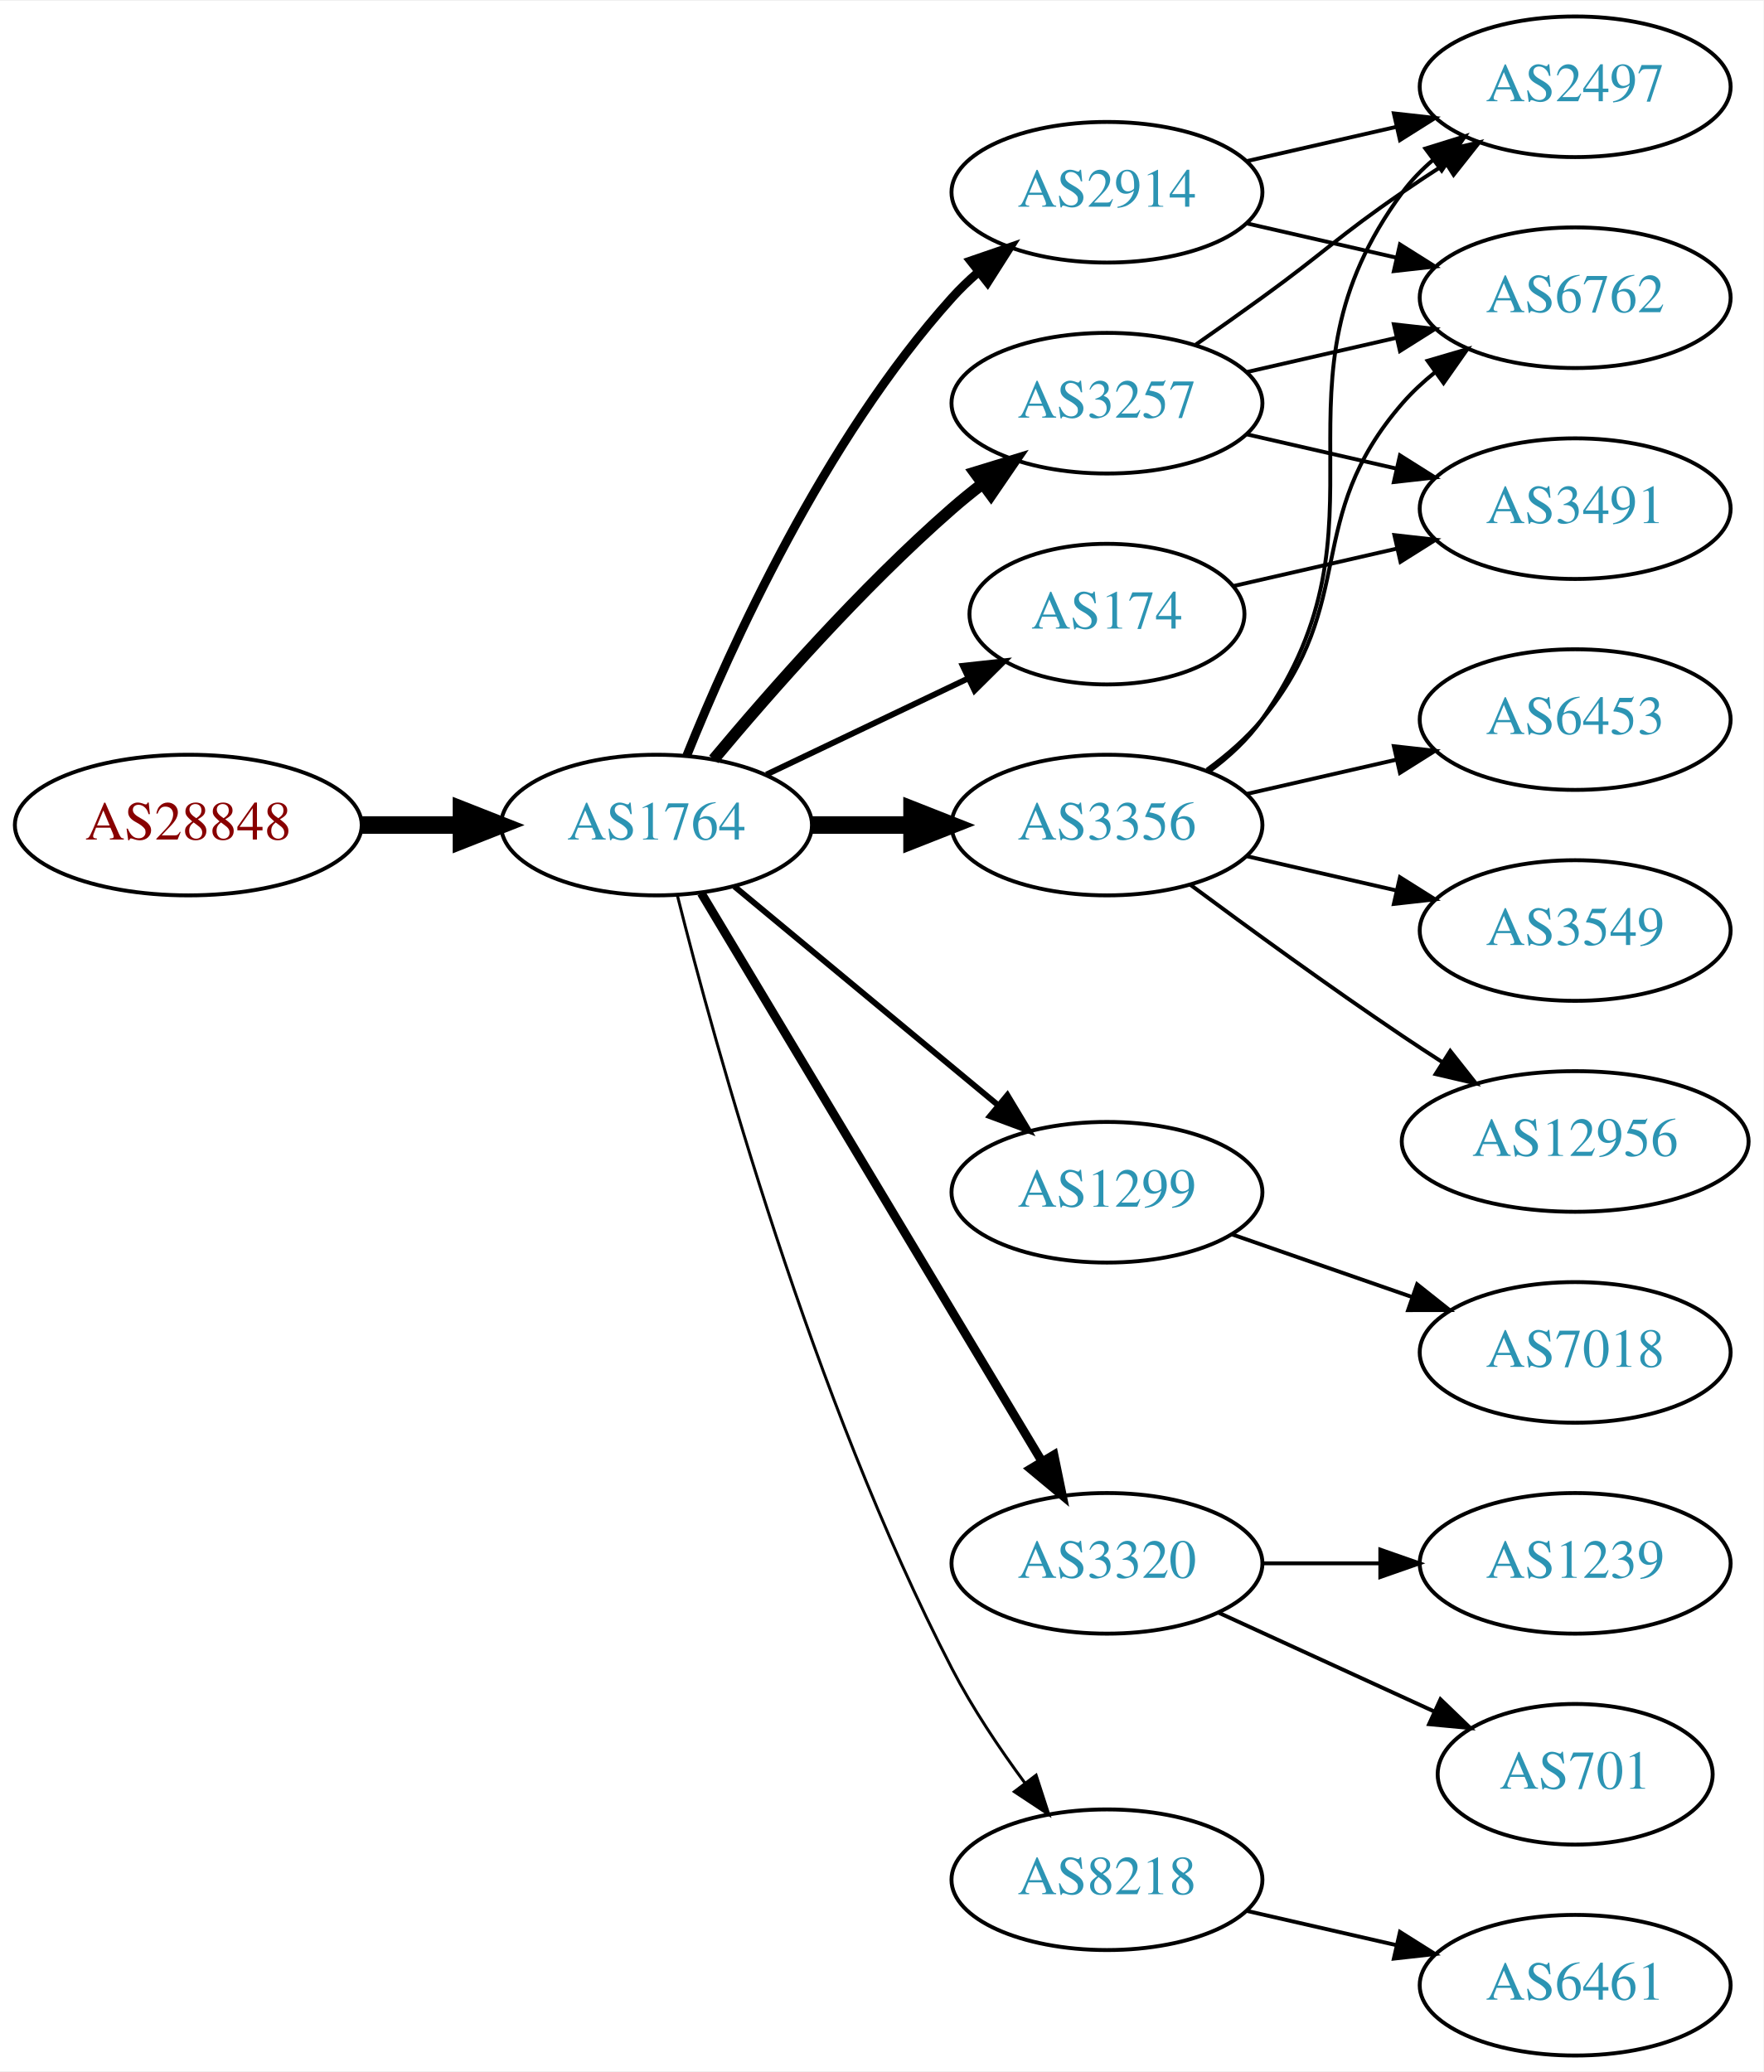
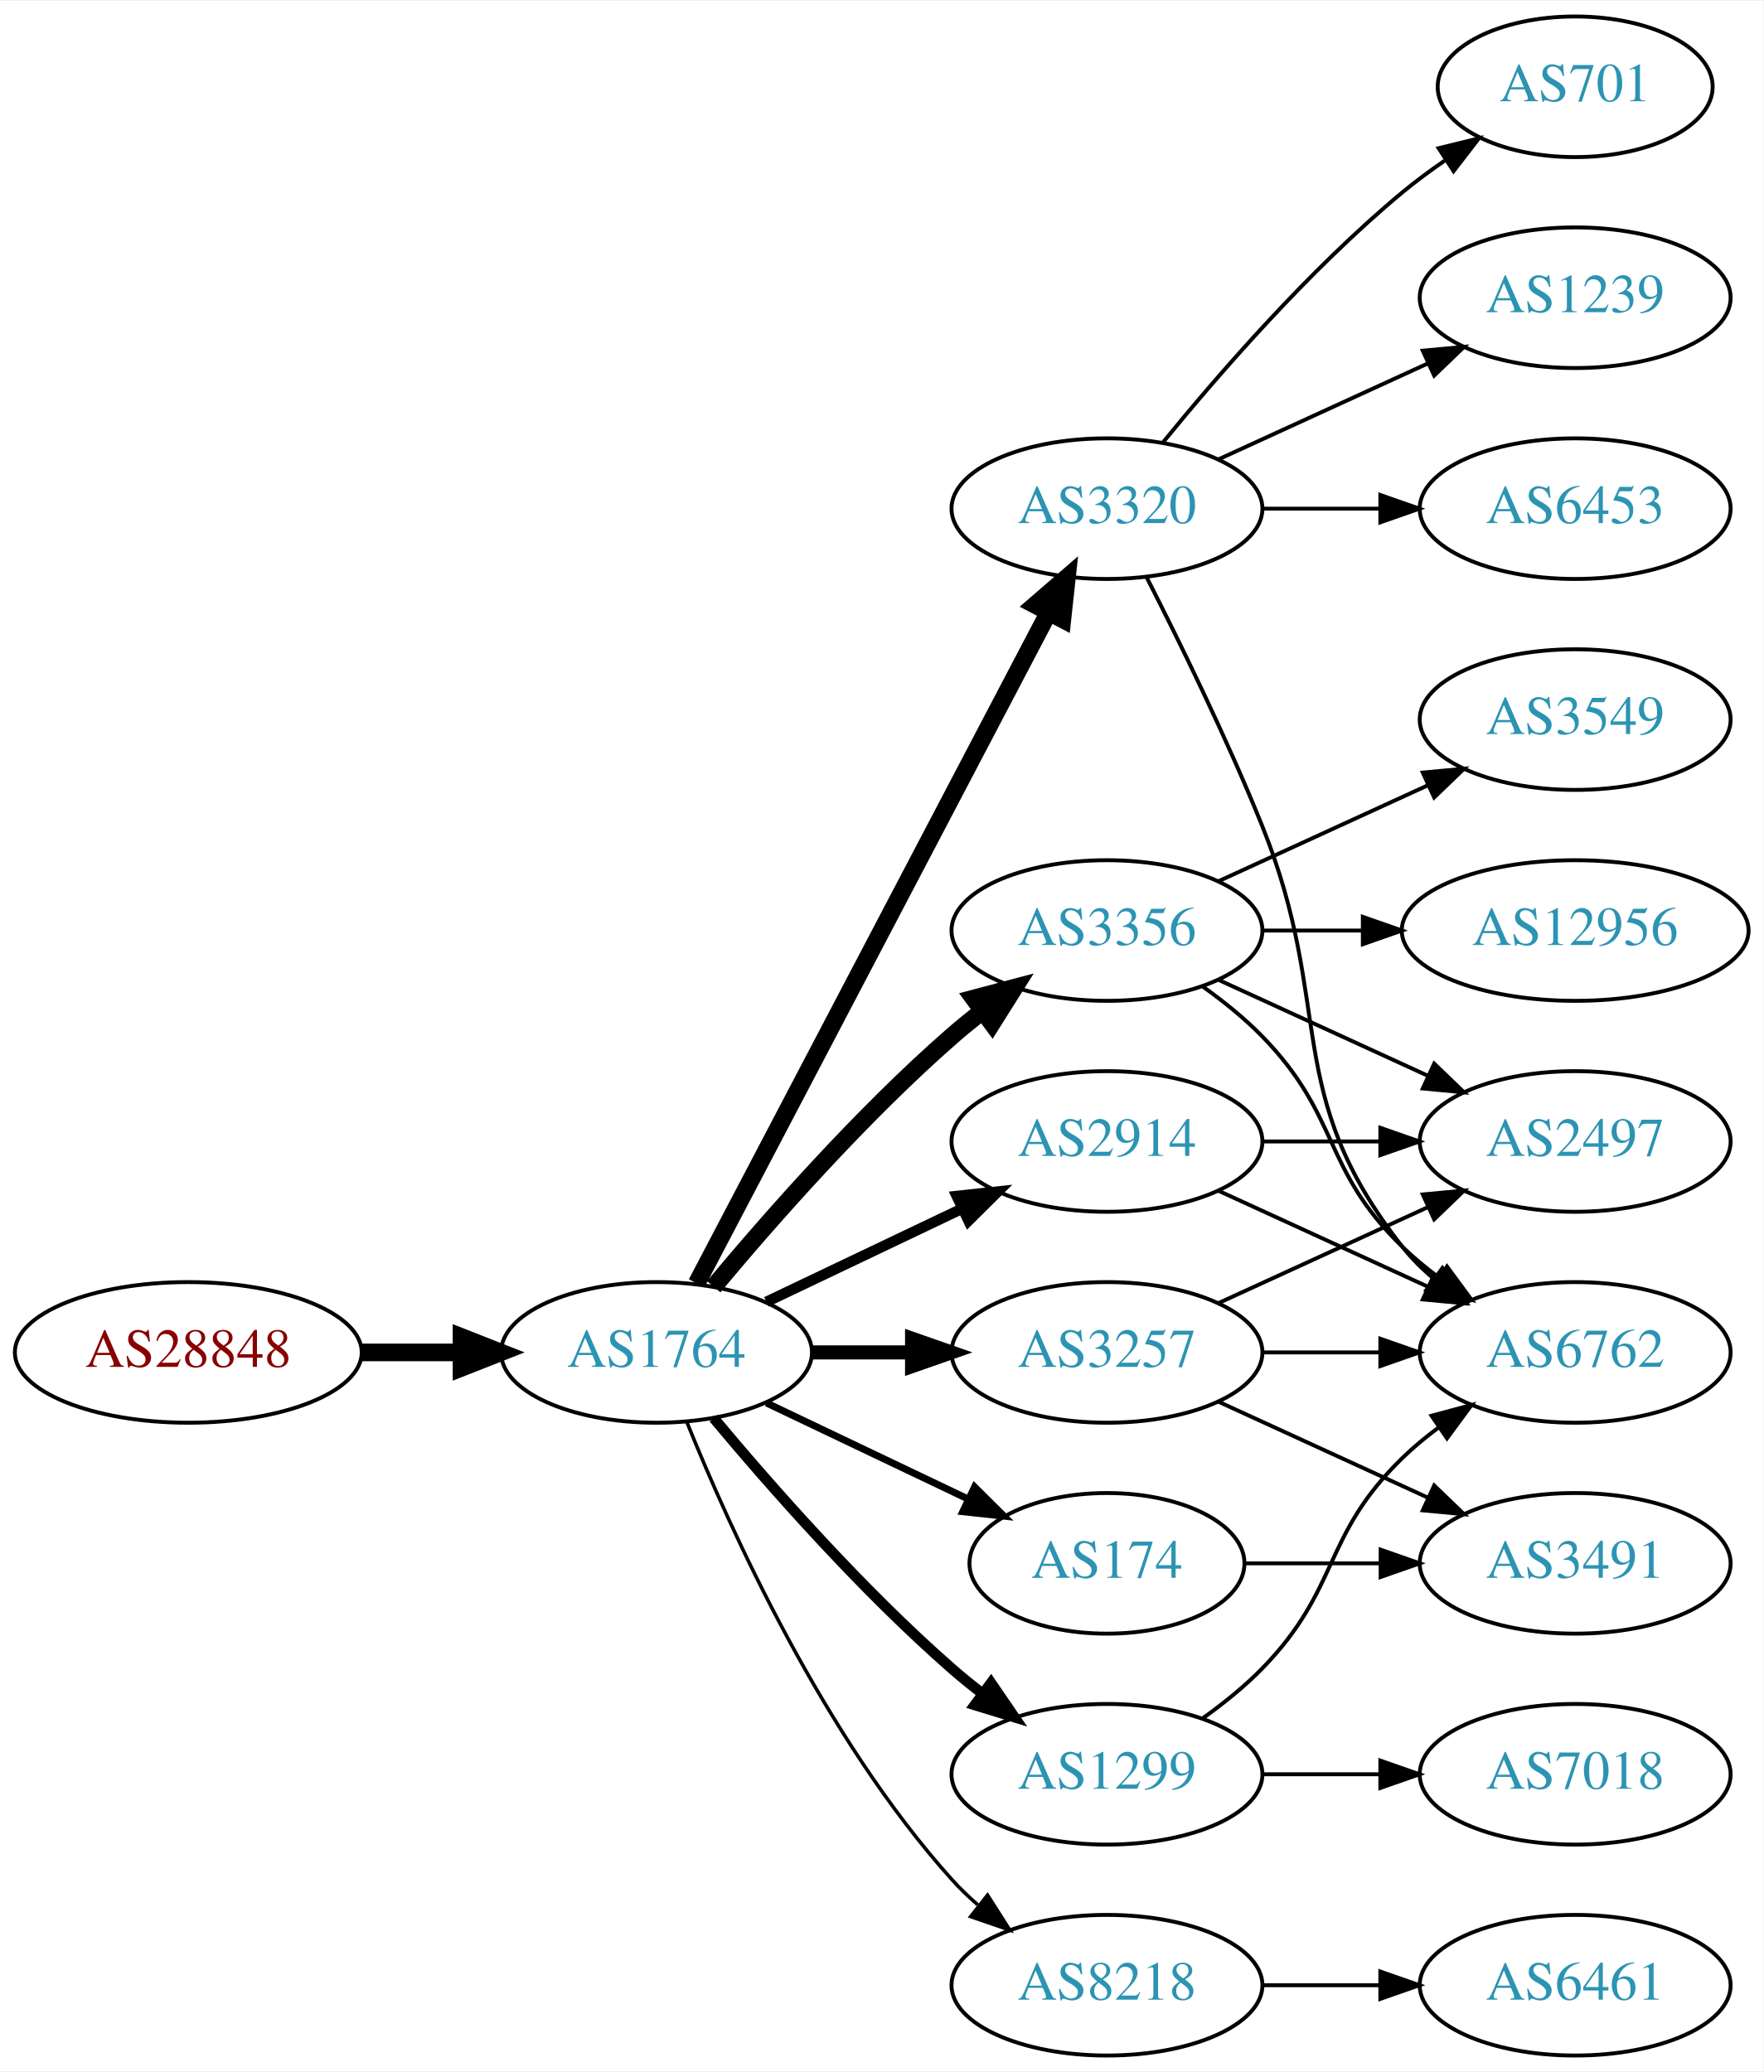
<svg xmlns="http://www.w3.org/2000/svg" xmlns:xlink="http://www.w3.org/1999/xlink" width="451pt" height="530pt" viewBox="0.00 0.00 451.37 530.00">
  <g id="graph0" class="graph" transform="scale(1 1) rotate(0) translate(4 526)">
    <polygon fill="white" stroke="none" points="-4,4 -4,-526 447.37,-526 447.37,4 -4,4" />
    <g id="node1" class="node">
      <g id="a_node1">
        <a xlink:href="/asn/28848" xlink:title="AS28848 ~ UNIDO-AS [AT]">
-           <ellipse fill="#ffffff" stroke="black" cx="44.196" cy="-315" rx="44.393" ry="18" />
-           <text text-anchor="middle" x="44.196" y="-311.3" font-family="Times,serif" font-size="14.00" fill="#880000">AS28848</text>
+           <ellipse fill="#ffffff" stroke="black" cx="44.196" cy="-180" rx="44.393" ry="18" />
+           <text text-anchor="middle" x="44.196" y="-176.3" font-family="Times,serif" font-size="14.00" fill="#880000">AS28848</text>
        </a>
      </g>
    </g>
    <g id="node2" class="node">
      <g id="a_node2">
        <a xlink:href="/asn/1764" xlink:title="AS1764 ~ NEXTLAYER-AS [AT]">
-           <ellipse fill="#ffffff" stroke="black" cx="164.039" cy="-315" rx="39.794" ry="18" />
-           <text text-anchor="middle" x="164.039" y="-311.3" font-family="Times,serif" font-size="14.00" fill="#2c94b3">AS1764</text>
+           <ellipse fill="#ffffff" stroke="black" cx="164.039" cy="-180" rx="39.794" ry="18" />
+           <text text-anchor="middle" x="164.039" y="-176.3" font-family="Times,serif" font-size="14.00" fill="#2c94b3">AS1764</text>
        </a>
      </g>
    </g>
    <g id="edge1" class="edge">
-       <path fill="none" stroke="black" stroke-width="4.5" d="M88.407,-315C96.72,-315 105.482,-315 113.965,-315" />
-       <polygon fill="black" stroke="black" stroke-width="4.5" points="114.123,-318.938 124.123,-315 114.123,-311.063 114.123,-318.938" />
+       <path fill="none" stroke="black" stroke-width="4.5" d="M88.407,-180C96.72,-180 105.482,-180 113.965,-180" />
+       <polygon fill="black" stroke="black" stroke-width="4.5" points="114.123,-183.938 124.123,-180 114.123,-176.063 114.123,-183.938" />
    </g>
    <g id="node3" class="node">
      <g id="a_node3">
-         <a xlink:href="/asn/2914" xlink:title="AS2914 ~ NTT America, Inc. [US]">
-           <ellipse fill="#ffffff" stroke="black" cx="279.332" cy="-477" rx="39.794" ry="18" />
-           <text text-anchor="middle" x="279.332" y="-473.3" font-family="Times,serif" font-size="14.00" fill="#2c94b3">AS2914</text>
+         <a xlink:href="/asn/3257" xlink:title="AS3257 ~ GTT [DE]">
+           <ellipse fill="#ffffff" stroke="black" cx="279.332" cy="-180" rx="39.794" ry="18" />
+           <text text-anchor="middle" x="279.332" y="-176.3" font-family="Times,serif" font-size="14.00" fill="#2c94b3">AS3257</text>
        </a>
      </g>
    </g>
    <g id="edge2" class="edge">
-       <path fill="none" stroke="black" stroke-width="2.25" d="M171.786,-332.787C182.837,-360.243 206.891,-413.578 239.685,-450 241.688,-452.224 243.906,-454.363 246.239,-456.397" />
-       <polygon fill="black" stroke="black" stroke-width="2.25" points="244.437,-459.433 254.458,-462.873 248.769,-453.935 244.437,-459.433" />
+       <path fill="none" stroke="black" stroke-width="3.6" d="M203.711,-180C211.914,-180 220.678,-180 229.21,-180" />
+       <polygon fill="black" stroke="black" stroke-width="3.6" points="229.449,-183.5 239.449,-180 229.449,-176.5 229.449,-183.5" />
    </g>
    <g id="node4" class="node">
      <g id="a_node4">
-         <a xlink:href="/asn/1299" xlink:title="AS1299 ~ Telia Carrier [EU]">
-           <ellipse fill="#ffffff" stroke="black" cx="279.332" cy="-221" rx="39.794" ry="18" />
-           <text text-anchor="middle" x="279.332" y="-217.3" font-family="Times,serif" font-size="14.00" fill="#2c94b3">AS1299</text>
+         <a xlink:href="/asn/3320" xlink:title="AS3320 ~ DTAG [DE]">
+           <ellipse fill="#ffffff" stroke="black" cx="279.332" cy="-396" rx="39.794" ry="18" />
+           <text text-anchor="middle" x="279.332" y="-392.3" font-family="Times,serif" font-size="14.00" fill="#2c94b3">AS3320</text>
        </a>
      </g>
    </g>
    <g id="edge3" class="edge">
-       <path fill="none" stroke="black" stroke-width="1.5" d="M184.001,-299.267C202.464,-283.948 230.7,-260.52 251.471,-243.287" />
-       <polygon fill="black" stroke="black" stroke-width="1.5" points="253.846,-245.864 259.307,-236.785 249.376,-240.477 253.846,-245.864" />
+       <path fill="none" stroke="black" stroke-width="4.5" d="M174.31,-197.676C194.151,-235.505 240.829,-324.499 264.316,-369.278" />
+       <polygon fill="black" stroke="black" stroke-width="4.5" points="260.959,-371.356 269.091,-378.383 267.933,-367.698 260.959,-371.356" />
    </g>
    <g id="node5" class="node">
      <g id="a_node5">
-         <a xlink:href="/asn/3356" xlink:title="AS3356 ~ Level 3 Parent, LLC [US]">
-           <ellipse fill="#ffffff" stroke="black" cx="279.332" cy="-315" rx="39.794" ry="18" />
-           <text text-anchor="middle" x="279.332" y="-311.3" font-family="Times,serif" font-size="14.00" fill="#2c94b3">AS3356</text>
+         <a xlink:href="/asn/8218" xlink:title="AS8218 ~ legacy Neotelecoms [FR]">
+           <ellipse fill="#ffffff" stroke="black" cx="279.332" cy="-18" rx="39.794" ry="18" />
+           <text text-anchor="middle" x="279.332" y="-14.3" font-family="Times,serif" font-size="14.00" fill="#2c94b3">AS8218</text>
        </a>
      </g>
    </g>
    <g id="edge4" class="edge">
-       <path fill="none" stroke="black" stroke-width="4.5" d="M203.711,-315C211.914,-315 220.678,-315 229.21,-315" />
-       <polygon fill="black" stroke="black" stroke-width="4.5" points="229.449,-318.938 239.449,-315 229.449,-311.063 229.449,-318.938" />
+       <path fill="none" stroke="black" stroke-width="0.9" d="M171.786,-162.213C182.837,-134.757 206.891,-81.422 239.685,-45 241.688,-42.776 243.906,-40.637 246.239,-38.603" />
+       <polygon fill="black" stroke="black" stroke-width="0.9" points="248.769,-41.065 254.458,-32.127 244.437,-35.567 248.769,-41.065" />
    </g>
    <g id="node6" class="node">
      <g id="a_node6">
-         <a xlink:href="/asn/3320" xlink:title="AS3320 ~ DTAG [DE]">
-           <ellipse fill="#ffffff" stroke="black" cx="279.332" cy="-126" rx="39.794" ry="18" />
-           <text text-anchor="middle" x="279.332" y="-122.3" font-family="Times,serif" font-size="14.00" fill="#2c94b3">AS3320</text>
+         <a xlink:href="/asn/174" xlink:title="AS174 ~ Cogent Communications [US]">
+           <ellipse fill="#ffffff" stroke="black" cx="279.332" cy="-126" rx="35.194" ry="18" />
+           <text text-anchor="middle" x="279.332" y="-122.3" font-family="Times,serif" font-size="14.00" fill="#2c94b3">AS174</text>
        </a>
      </g>
    </g>
    <g id="edge5" class="edge">
-       <path fill="none" stroke="black" stroke-width="2.25" d="M175.494,-297.558C195.475,-264.225 239.18,-191.314 262.666,-152.134" />
-       <polygon fill="black" stroke="black" stroke-width="2.25" points="265.762,-153.776 267.902,-143.4 259.758,-150.177 265.762,-153.776" />
+       <path fill="none" stroke="black" stroke-width="1.8" d="M192.175,-167.066C207.607,-159.71 227.092,-150.423 243.628,-142.541" />
+       <polygon fill="black" stroke="black" stroke-width="1.8" points="245.448,-145.551 252.969,-138.089 242.436,-139.232 245.448,-145.551" />
    </g>
    <g id="node7" class="node">
      <g id="a_node7">
-         <a xlink:href="/asn/174" xlink:title="AS174 ~ Cogent Communications [US]">
-           <ellipse fill="#ffffff" stroke="black" cx="279.332" cy="-369" rx="35.194" ry="18" />
-           <text text-anchor="middle" x="279.332" y="-365.3" font-family="Times,serif" font-size="14.00" fill="#2c94b3">AS174</text>
+         <a xlink:href="/asn/2914" xlink:title="AS2914 ~ NTT America, Inc. [US]">
+           <ellipse fill="#ffffff" stroke="black" cx="279.332" cy="-234" rx="39.794" ry="18" />
+           <text text-anchor="middle" x="279.332" y="-230.3" font-family="Times,serif" font-size="14.00" fill="#2c94b3">AS2914</text>
        </a>
      </g>
    </g>
    <g id="edge6" class="edge">
-       <path fill="none" stroke="black" stroke-width="1.5" d="M192.175,-327.934C207.607,-335.29 227.092,-344.577 243.628,-352.459" />
-       <polygon fill="black" stroke="black" stroke-width="1.5" points="242.436,-355.768 252.969,-356.911 245.448,-349.449 242.436,-355.768" />
+       <path fill="none" stroke="black" stroke-width="2.7" d="M192.175,-192.934C207.169,-200.081 225.99,-209.052 242.213,-216.785" />
+       <polygon fill="black" stroke="black" stroke-width="2.7" points="240.884,-220.028 251.417,-221.171 243.895,-213.709 240.884,-220.028" />
    </g>
    <g id="node8" class="node">
      <g id="a_node8">
-         <a xlink:href="/asn/3257" xlink:title="AS3257 ~ GTT [DE]">
-           <ellipse fill="#ffffff" stroke="black" cx="279.332" cy="-423" rx="39.794" ry="18" />
-           <text text-anchor="middle" x="279.332" y="-419.3" font-family="Times,serif" font-size="14.00" fill="#2c94b3">AS3257</text>
+         <a xlink:href="/asn/1299" xlink:title="AS1299 ~ Telia Carrier [EU]">
+           <ellipse fill="#ffffff" stroke="black" cx="279.332" cy="-72" rx="39.794" ry="18" />
+           <text text-anchor="middle" x="279.332" y="-68.3" font-family="Times,serif" font-size="14.00" fill="#2c94b3">AS1299</text>
        </a>
      </g>
    </g>
    <g id="edge7" class="edge">
-       <path fill="none" stroke="black" stroke-width="3" d="M178.669,-331.817C192.951,-348.929 216.498,-375.745 239.685,-396 242.151,-398.154 244.789,-400.294 247.487,-402.372" />
-       <polygon fill="black" stroke="black" stroke-width="3" points="245.512,-405.264 255.641,-408.37 249.66,-399.625 245.512,-405.264" />
+       <path fill="none" stroke="black" stroke-width="2.7" d="M178.669,-163.183C192.951,-146.071 216.498,-119.255 239.685,-99 242.151,-96.846 244.789,-94.706 247.487,-92.628" />
+       <polygon fill="black" stroke="black" stroke-width="2.7" points="249.66,-95.375 255.641,-86.63 245.512,-89.736 249.66,-95.375" />
    </g>
    <g id="node9" class="node">
      <g id="a_node9">
-         <a xlink:href="/asn/8218" xlink:title="AS8218 ~ legacy Neotelecoms [FR]">
-           <ellipse fill="#ffffff" stroke="black" cx="279.332" cy="-45" rx="39.794" ry="18" />
-           <text text-anchor="middle" x="279.332" y="-41.3" font-family="Times,serif" font-size="14.00" fill="#2c94b3">AS8218</text>
+         <a xlink:href="/asn/3356" xlink:title="AS3356 ~ Level 3 Parent, LLC [US]">
+           <ellipse fill="#ffffff" stroke="black" cx="279.332" cy="-288" rx="39.794" ry="18" />
+           <text text-anchor="middle" x="279.332" y="-284.3" font-family="Times,serif" font-size="14.00" fill="#2c94b3">AS3356</text>
        </a>
      </g>
    </g>
    <g id="edge8" class="edge">
-       <path fill="none" stroke="black" stroke-width="0.75" d="M169.388,-296.934C178.942,-258.918 203.803,-168.439 239.685,-99 244.899,-88.91 251.823,-78.589 258.369,-69.709" />
-       <polygon fill="black" stroke="black" stroke-width="0.75" points="261.198,-71.771 264.461,-61.691 255.625,-67.536 261.198,-71.771" />
+       <path fill="none" stroke="black" stroke-width="4.5" d="M178.669,-196.817C192.951,-213.929 216.498,-240.745 239.685,-261 242.151,-263.154 244.789,-265.294 247.487,-267.372" />
+       <polygon fill="black" stroke="black" stroke-width="4.5" points="245.252,-270.616 255.641,-273.37 249.919,-264.273 245.252,-270.616" />
    </g>
    <g id="node10" class="node">
      <g id="a_node10">
+         <a xlink:href="/asn/6762" xlink:title="AS6762 ~ TELECOM ITALIA SPARKLE S.p.A. [IT]">
+           <ellipse fill="#ffffff" stroke="black" cx="399.174" cy="-180" rx="39.794" ry="18" />
+           <text text-anchor="middle" x="399.174" y="-176.3" font-family="Times,serif" font-size="14.00" fill="#2c94b3">AS6762</text>
+         </a>
+       </g>
+     </g>
+     <g id="edge17" class="edge">
+       <path fill="none" stroke="black" d="M319.244,-180C328.798,-180 339.147,-180 349.11,-180" />
+       <polygon fill="black" stroke="black" points="349.302,-183.5 359.302,-180 349.302,-176.5 349.302,-183.5" />
+     </g>
+     <g id="node15" class="node">
+       <g id="a_node15">
+         <a xlink:href="/asn/3491" xlink:title="AS3491 ~ PCCW Global, Inc. [US]">
+           <ellipse fill="#ffffff" stroke="black" cx="399.174" cy="-126" rx="39.794" ry="18" />
+           <text text-anchor="middle" x="399.174" y="-122.3" font-family="Times,serif" font-size="14.00" fill="#2c94b3">AS3491</text>
+         </a>
+       </g>
+     </g>
+     <g id="edge16" class="edge">
+       <path fill="none" stroke="black" d="M307.96,-167.339C323.917,-160.027 344.188,-150.739 361.471,-142.819" />
+       <polygon fill="black" stroke="black" points="363.085,-145.929 370.718,-138.581 360.169,-139.565 363.085,-145.929" />
+     </g>
+     <g id="node16" class="node">
+       <g id="a_node16">
        <a xlink:href="/asn/2497" xlink:title="AS2497 ~ Internet Initiative Japan Inc. [JP]">
-           <ellipse fill="#ffffff" stroke="black" cx="399.174" cy="-504" rx="39.794" ry="18" />
-           <text text-anchor="middle" x="399.174" y="-500.3" font-family="Times,serif" font-size="14.00" fill="#2c94b3">AS2497</text>
-         </a>
-       </g>
+           <ellipse fill="#ffffff" stroke="black" cx="399.174" cy="-234" rx="39.794" ry="18" />
+           <text text-anchor="middle" x="399.174" y="-230.3" font-family="Times,serif" font-size="14.00" fill="#2c94b3">AS2497</text>
+         </a>
+       </g>
+     </g>
+     <g id="edge15" class="edge">
+       <path fill="none" stroke="black" d="M307.96,-192.661C323.917,-199.973 344.188,-209.261 361.471,-217.181" />
+       <polygon fill="black" stroke="black" points="360.169,-220.435 370.718,-221.419 363.085,-214.071 360.169,-220.435" />
    </g>
    <g id="edge9" class="edge">
-       <path fill="none" stroke="black" d="M315.051,-484.955C327.051,-487.704 340.672,-490.825 353.364,-493.733" />
-       <polygon fill="black" stroke="black" points="352.767,-497.187 363.296,-496.009 354.33,-490.364 352.767,-497.187" />
+       <path fill="none" stroke="black" d="M289.412,-378.583C297.681,-362.366 309.942,-337.397 318.978,-315 337.908,-268.078 323.679,-246.754 354.978,-207 357.303,-204.047 360.047,-201.33 363.006,-198.853" />
+       <polygon fill="black" stroke="black" points="365.199,-201.585 371.203,-192.855 361.065,-195.936 365.199,-201.585" />
    </g>
    <g id="node11" class="node">
      <g id="a_node11">
-         <a xlink:href="/asn/6762" xlink:title="AS6762 ~ TELECOM ITALIA SPARKLE S.p.A. [IT]">
-           <ellipse fill="#ffffff" stroke="black" cx="399.174" cy="-450" rx="39.794" ry="18" />
-           <text text-anchor="middle" x="399.174" y="-446.3" font-family="Times,serif" font-size="14.00" fill="#2c94b3">AS6762</text>
+         <a xlink:href="/asn/701" xlink:title="AS701 ~ UUNET [US]">
+           <ellipse fill="#ffffff" stroke="black" cx="399.174" cy="-504" rx="35.194" ry="18" />
+           <text text-anchor="middle" x="399.174" y="-500.3" font-family="Times,serif" font-size="14.00" fill="#2c94b3">AS701</text>
        </a>
      </g>
    </g>
    <g id="edge10" class="edge">
-       <path fill="none" stroke="black" d="M315.051,-469.045C327.051,-466.296 340.672,-463.175 353.364,-460.267" />
-       <polygon fill="black" stroke="black" points="354.33,-463.636 363.296,-457.991 352.767,-456.813 354.33,-463.636" />
-     </g>
-     <g id="node19" class="node">
-       <g id="a_node19">
-         <a xlink:href="/asn/7018" xlink:title="AS7018 ~ AT&amp;T Services, Inc. [US]">
-           <ellipse fill="#ffffff" stroke="black" cx="399.174" cy="-180" rx="39.794" ry="18" />
-           <text text-anchor="middle" x="399.174" y="-176.3" font-family="Times,serif" font-size="14.00" fill="#2c94b3">AS7018</text>
-         </a>
-       </g>
-     </g>
-     <g id="edge23" class="edge">
-       <path fill="none" stroke="black" d="M311.293,-210.228C325.39,-205.323 342.266,-199.452 357.38,-194.193" />
-       <polygon fill="black" stroke="black" points="358.715,-197.434 367.01,-190.843 356.415,-190.823 358.715,-197.434" />
-     </g>
-     <g id="edge13" class="edge">
-       <path fill="none" stroke="black" d="M305.491,-328.716C310.555,-332.455 315.411,-336.904 318.978,-342 354.592,-392.869 318.075,-427.059 354.978,-477 357.212,-480.023 359.894,-482.786 362.815,-485.293" />
-       <polygon fill="black" stroke="black" points="360.841,-488.186 370.959,-491.331 365.01,-482.563 360.841,-488.186" />
-     </g>
-     <g id="edge11" class="edge">
-       <path fill="none" stroke="black" d="M304.912,-329.156C310.007,-332.872 315.02,-337.201 318.978,-342 344.043,-372.394 329.144,-393.258 354.978,-423 357.443,-425.838 360.28,-428.477 363.297,-430.906" />
-       <polygon fill="black" stroke="black" points="361.408,-433.858 371.575,-436.836 365.484,-428.167 361.408,-433.858" />
+       <path fill="none" stroke="black" d="M293.751,-413.065C307.865,-430.375 331.28,-457.345 354.978,-477 358.441,-479.872 362.234,-482.669 366.088,-485.308" />
+       <polygon fill="black" stroke="black" points="364.231,-488.275 374.521,-490.797 368.05,-482.408 364.231,-488.275" />
    </g>
    <g id="node12" class="node">
      <g id="a_node12">
-         <a xlink:href="/asn/6453" xlink:title="AS6453 ~ TATA COMMUNICATIONS (AMERICA) INC [US]">
-           <ellipse fill="#ffffff" stroke="black" cx="399.174" cy="-342" rx="39.794" ry="18" />
-           <text text-anchor="middle" x="399.174" y="-338.3" font-family="Times,serif" font-size="14.00" fill="#2c94b3">AS6453</text>
-         </a>
-       </g>
-     </g>
-     <g id="edge12" class="edge">
-       <path fill="none" stroke="black" d="M315.051,-322.955C327.051,-325.704 340.672,-328.825 353.364,-331.733" />
-       <polygon fill="black" stroke="black" points="352.767,-335.187 363.296,-334.009 354.33,-328.364 352.767,-335.187" />
+         <a xlink:href="/asn/1239" xlink:title="AS1239 ~ Sprint [US]">
+           <ellipse fill="#ffffff" stroke="black" cx="399.174" cy="-450" rx="39.794" ry="18" />
+           <text text-anchor="middle" x="399.174" y="-446.3" font-family="Times,serif" font-size="14.00" fill="#2c94b3">AS1239</text>
+         </a>
+       </g>
+     </g>
+     <g id="edge11" class="edge">
+       <path fill="none" stroke="black" d="M307.96,-408.661C323.917,-415.973 344.188,-425.261 361.471,-433.181" />
+       <polygon fill="black" stroke="black" points="360.169,-436.435 370.718,-437.419 363.085,-430.071 360.169,-436.435" />
    </g>
    <g id="node13" class="node">
      <g id="a_node13">
-         <a xlink:href="/asn/3549" xlink:title="AS3549 ~ Level 3 Parent, LLC [US]">
-           <ellipse fill="#ffffff" stroke="black" cx="399.174" cy="-288" rx="39.794" ry="18" />
-           <text text-anchor="middle" x="399.174" y="-284.3" font-family="Times,serif" font-size="14.00" fill="#2c94b3">AS3549</text>
-         </a>
-       </g>
-     </g>
-     <g id="edge14" class="edge">
-       <path fill="none" stroke="black" d="M315.051,-307.045C327.051,-304.296 340.672,-301.175 353.364,-298.267" />
-       <polygon fill="black" stroke="black" points="354.33,-301.636 363.296,-295.991 352.767,-294.813 354.33,-301.636" />
+         <a xlink:href="/asn/6453" xlink:title="AS6453 ~ TATA COMMUNICATIONS (AMERICA) INC [US]">
+           <ellipse fill="#ffffff" stroke="black" cx="399.174" cy="-396" rx="39.794" ry="18" />
+           <text text-anchor="middle" x="399.174" y="-392.3" font-family="Times,serif" font-size="14.00" fill="#2c94b3">AS6453</text>
+         </a>
+       </g>
+     </g>
+     <g id="edge12" class="edge">
+       <path fill="none" stroke="black" d="M319.244,-396C328.798,-396 339.147,-396 349.11,-396" />
+       <polygon fill="black" stroke="black" points="349.302,-399.5 359.302,-396 349.302,-392.5 349.302,-399.5" />
    </g>
    <g id="node14" class="node">
      <g id="a_node14">
-         <a xlink:href="/asn/12956" xlink:title="AS12956 ~ TELXIUS [ES]">
-           <ellipse fill="#ffffff" stroke="black" cx="399.174" cy="-234" rx="44.393" ry="18" />
-           <text text-anchor="middle" x="399.174" y="-230.3" font-family="Times,serif" font-size="14.00" fill="#2c94b3">AS12956</text>
-         </a>
-       </g>
-     </g>
-     <g id="edge15" class="edge">
-       <path fill="none" stroke="black" d="M300.662,-299.723C315.524,-288.696 336.269,-273.593 354.978,-261 358.268,-258.785 361.731,-256.518 365.205,-254.285" />
-       <polygon fill="black" stroke="black" points="367.202,-257.163 373.772,-248.852 363.453,-251.252 367.202,-257.163" />
-     </g>
-     <g id="node15" class="node">
-       <g id="a_node15">
-         <a xlink:href="/asn/1239" xlink:title="AS1239 ~ Sprint [US]">
-           <ellipse fill="#ffffff" stroke="black" cx="399.174" cy="-126" rx="39.794" ry="18" />
-           <text text-anchor="middle" x="399.174" y="-122.3" font-family="Times,serif" font-size="14.00" fill="#2c94b3">AS1239</text>
-         </a>
-       </g>
-     </g>
-     <g id="edge16" class="edge">
-       <path fill="none" stroke="black" d="M319.244,-126C328.798,-126 339.147,-126 349.11,-126" />
-       <polygon fill="black" stroke="black" points="349.302,-129.5 359.302,-126 349.302,-122.5 349.302,-129.5" />
-     </g>
-     <g id="node16" class="node">
-       <g id="a_node16">
-         <a xlink:href="/asn/701" xlink:title="AS701 ~ UUNET [US]">
-           <ellipse fill="#ffffff" stroke="black" cx="399.174" cy="-72" rx="35.194" ry="18" />
-           <text text-anchor="middle" x="399.174" y="-68.3" font-family="Times,serif" font-size="14.00" fill="#2c94b3">AS701</text>
-         </a>
-       </g>
-     </g>
-     <g id="edge17" class="edge">
-       <path fill="none" stroke="black" d="M307.96,-113.339C324.377,-105.817 345.358,-96.202 362.955,-88.139" />
-       <polygon fill="black" stroke="black" points="364.7,-91.189 372.332,-83.842 361.783,-84.826 364.7,-91.189" />
-     </g>
-     <g id="node17" class="node">
-       <g id="a_node17">
-         <a xlink:href="/asn/3491" xlink:title="AS3491 ~ PCCW Global, Inc. [US]">
-           <ellipse fill="#ffffff" stroke="black" cx="399.174" cy="-396" rx="39.794" ry="18" />
-           <text text-anchor="middle" x="399.174" y="-392.3" font-family="Times,serif" font-size="14.00" fill="#2c94b3">AS3491</text>
-         </a>
-       </g>
-     </g>
-     <g id="edge21" class="edge">
-       <path fill="none" stroke="black" d="M311.602,-376.165C324.441,-379.106 339.546,-382.567 353.513,-385.767" />
-       <polygon fill="black" stroke="black" points="352.905,-389.219 363.434,-388.04 354.468,-382.395 352.905,-389.219" />
-     </g>
-     <g id="edge19" class="edge">
-       <path fill="none" stroke="black" d="M302.089,-438.009C307.623,-441.879 313.542,-446.064 318.978,-450 335.178,-461.729 338.483,-465.689 354.978,-477 358.506,-479.419 362.244,-481.889 365.985,-484.302" />
-       <polygon fill="black" stroke="black" points="364.307,-487.382 374.626,-489.784 368.057,-481.472 364.307,-487.382" />
-     </g>
-     <g id="edge20" class="edge">
-       <path fill="none" stroke="black" d="M315.051,-430.955C327.051,-433.704 340.672,-436.825 353.364,-439.733" />
-       <polygon fill="black" stroke="black" points="352.767,-443.187 363.296,-442.009 354.33,-436.364 352.767,-443.187" />
-     </g>
-     <g id="edge18" class="edge">
-       <path fill="none" stroke="black" d="M315.051,-415.045C327.051,-412.296 340.672,-409.175 353.364,-406.267" />
-       <polygon fill="black" stroke="black" points="354.33,-409.636 363.296,-403.991 352.767,-402.813 354.33,-409.636" />
-     </g>
-     <g id="node18" class="node">
-       <g id="a_node18">
        <a xlink:href="/asn/6461" xlink:title="AS6461 ~ Zayo Bandwidth [US]">
          <ellipse fill="#ffffff" stroke="black" cx="399.174" cy="-18" rx="39.794" ry="18" />
          <text text-anchor="middle" x="399.174" y="-14.3" font-family="Times,serif" font-size="14.00" fill="#2c94b3">AS6461</text>
        </a>
      </g>
    </g>
+     <g id="edge13" class="edge">
+       <path fill="none" stroke="black" d="M319.244,-18C328.798,-18 339.147,-18 349.11,-18" />
+       <polygon fill="black" stroke="black" points="349.302,-21.5 359.302,-18 349.302,-14.5 349.302,-21.5" />
+     </g>
+     <g id="edge14" class="edge">
+       <path fill="none" stroke="black" d="M314.733,-126C325.557,-126 337.725,-126 349.352,-126" />
+       <polygon fill="black" stroke="black" points="349.383,-129.5 359.383,-126 349.383,-122.5 349.383,-129.5" />
+     </g>
+     <g id="edge19" class="edge">
+       <path fill="none" stroke="black" d="M307.96,-221.339C323.917,-214.027 344.188,-204.739 361.471,-196.819" />
+       <polygon fill="black" stroke="black" points="363.085,-199.929 370.718,-192.581 360.169,-193.565 363.085,-199.929" />
+     </g>
+     <g id="edge18" class="edge">
+       <path fill="none" stroke="black" d="M319.244,-234C328.798,-234 339.147,-234 349.11,-234" />
+       <polygon fill="black" stroke="black" points="349.302,-237.5 359.302,-234 349.302,-230.5 349.302,-237.5" />
+     </g>
+     <g id="edge21" class="edge">
+       <path fill="none" stroke="black" d="M303.926,-86.389C309.182,-90.148 314.513,-94.437 318.978,-99 339.151,-119.617 334.285,-132.906 354.978,-153 357.823,-155.763 360.997,-158.386 364.297,-160.834" />
+       <polygon fill="black" stroke="black" points="362.414,-163.786 372.645,-166.538 366.363,-158.006 362.414,-163.786" />
+     </g>
+     <g id="node17" class="node">
+       <g id="a_node17">
+         <a xlink:href="/asn/7018" xlink:title="AS7018 ~ AT&amp;T Services, Inc. [US]">
+           <ellipse fill="#ffffff" stroke="black" cx="399.174" cy="-72" rx="39.794" ry="18" />
+           <text text-anchor="middle" x="399.174" y="-68.3" font-family="Times,serif" font-size="14.00" fill="#2c94b3">AS7018</text>
+         </a>
+       </g>
+     </g>
+     <g id="edge20" class="edge">
+       <path fill="none" stroke="black" d="M319.244,-72C328.798,-72 339.147,-72 349.11,-72" />
+       <polygon fill="black" stroke="black" points="349.302,-75.5 359.302,-72 349.302,-68.5 349.302,-75.5" />
+     </g>
+     <g id="edge25" class="edge">
+       <path fill="none" stroke="black" d="M303.926,-273.611C309.182,-269.852 314.513,-265.563 318.978,-261 339.151,-240.383 334.285,-227.094 354.978,-207 357.823,-204.237 360.997,-201.614 364.297,-199.166" />
+       <polygon fill="black" stroke="black" points="366.363,-201.994 372.645,-193.462 362.414,-196.214 366.363,-201.994" />
+     </g>
+     <g id="edge23" class="edge">
+       <path fill="none" stroke="black" d="M307.96,-275.339C323.917,-268.027 344.188,-258.739 361.471,-250.819" />
+       <polygon fill="black" stroke="black" points="363.085,-253.929 370.718,-246.581 360.169,-247.565 363.085,-253.929" />
+     </g>
+     <g id="node18" class="node">
+       <g id="a_node18">
+         <a xlink:href="/asn/3549" xlink:title="AS3549 ~ Level 3 Parent, LLC [US]">
+           <ellipse fill="#ffffff" stroke="black" cx="399.174" cy="-342" rx="39.794" ry="18" />
+           <text text-anchor="middle" x="399.174" y="-338.3" font-family="Times,serif" font-size="14.00" fill="#2c94b3">AS3549</text>
+         </a>
+       </g>
+     </g>
    <g id="edge22" class="edge">
-       <path fill="none" stroke="black" d="M315.051,-37.045C327.051,-34.296 340.672,-31.175 353.364,-28.267" />
-       <polygon fill="black" stroke="black" points="354.33,-31.636 363.296,-25.991 352.767,-24.813 354.33,-31.636" />
+       <path fill="none" stroke="black" d="M307.96,-300.661C323.917,-307.973 344.188,-317.261 361.471,-325.181" />
+       <polygon fill="black" stroke="black" points="360.169,-328.435 370.718,-329.419 363.085,-322.071 360.169,-328.435" />
+     </g>
+     <g id="node19" class="node">
+       <g id="a_node19">
+         <a xlink:href="/asn/12956" xlink:title="AS12956 ~ TELXIUS [ES]">
+           <ellipse fill="#ffffff" stroke="black" cx="399.174" cy="-288" rx="44.393" ry="18" />
+           <text text-anchor="middle" x="399.174" y="-284.3" font-family="Times,serif" font-size="14.00" fill="#2c94b3">AS12956</text>
+         </a>
+       </g>
+     </g>
+     <g id="edge24" class="edge">
+       <path fill="none" stroke="black" d="M319.244,-288C327.347,-288 336.022,-288 344.548,-288" />
+       <polygon fill="black" stroke="black" points="344.826,-291.5 354.826,-288 344.826,-284.5 344.826,-291.5" />
    </g>
  </g>
</svg>
